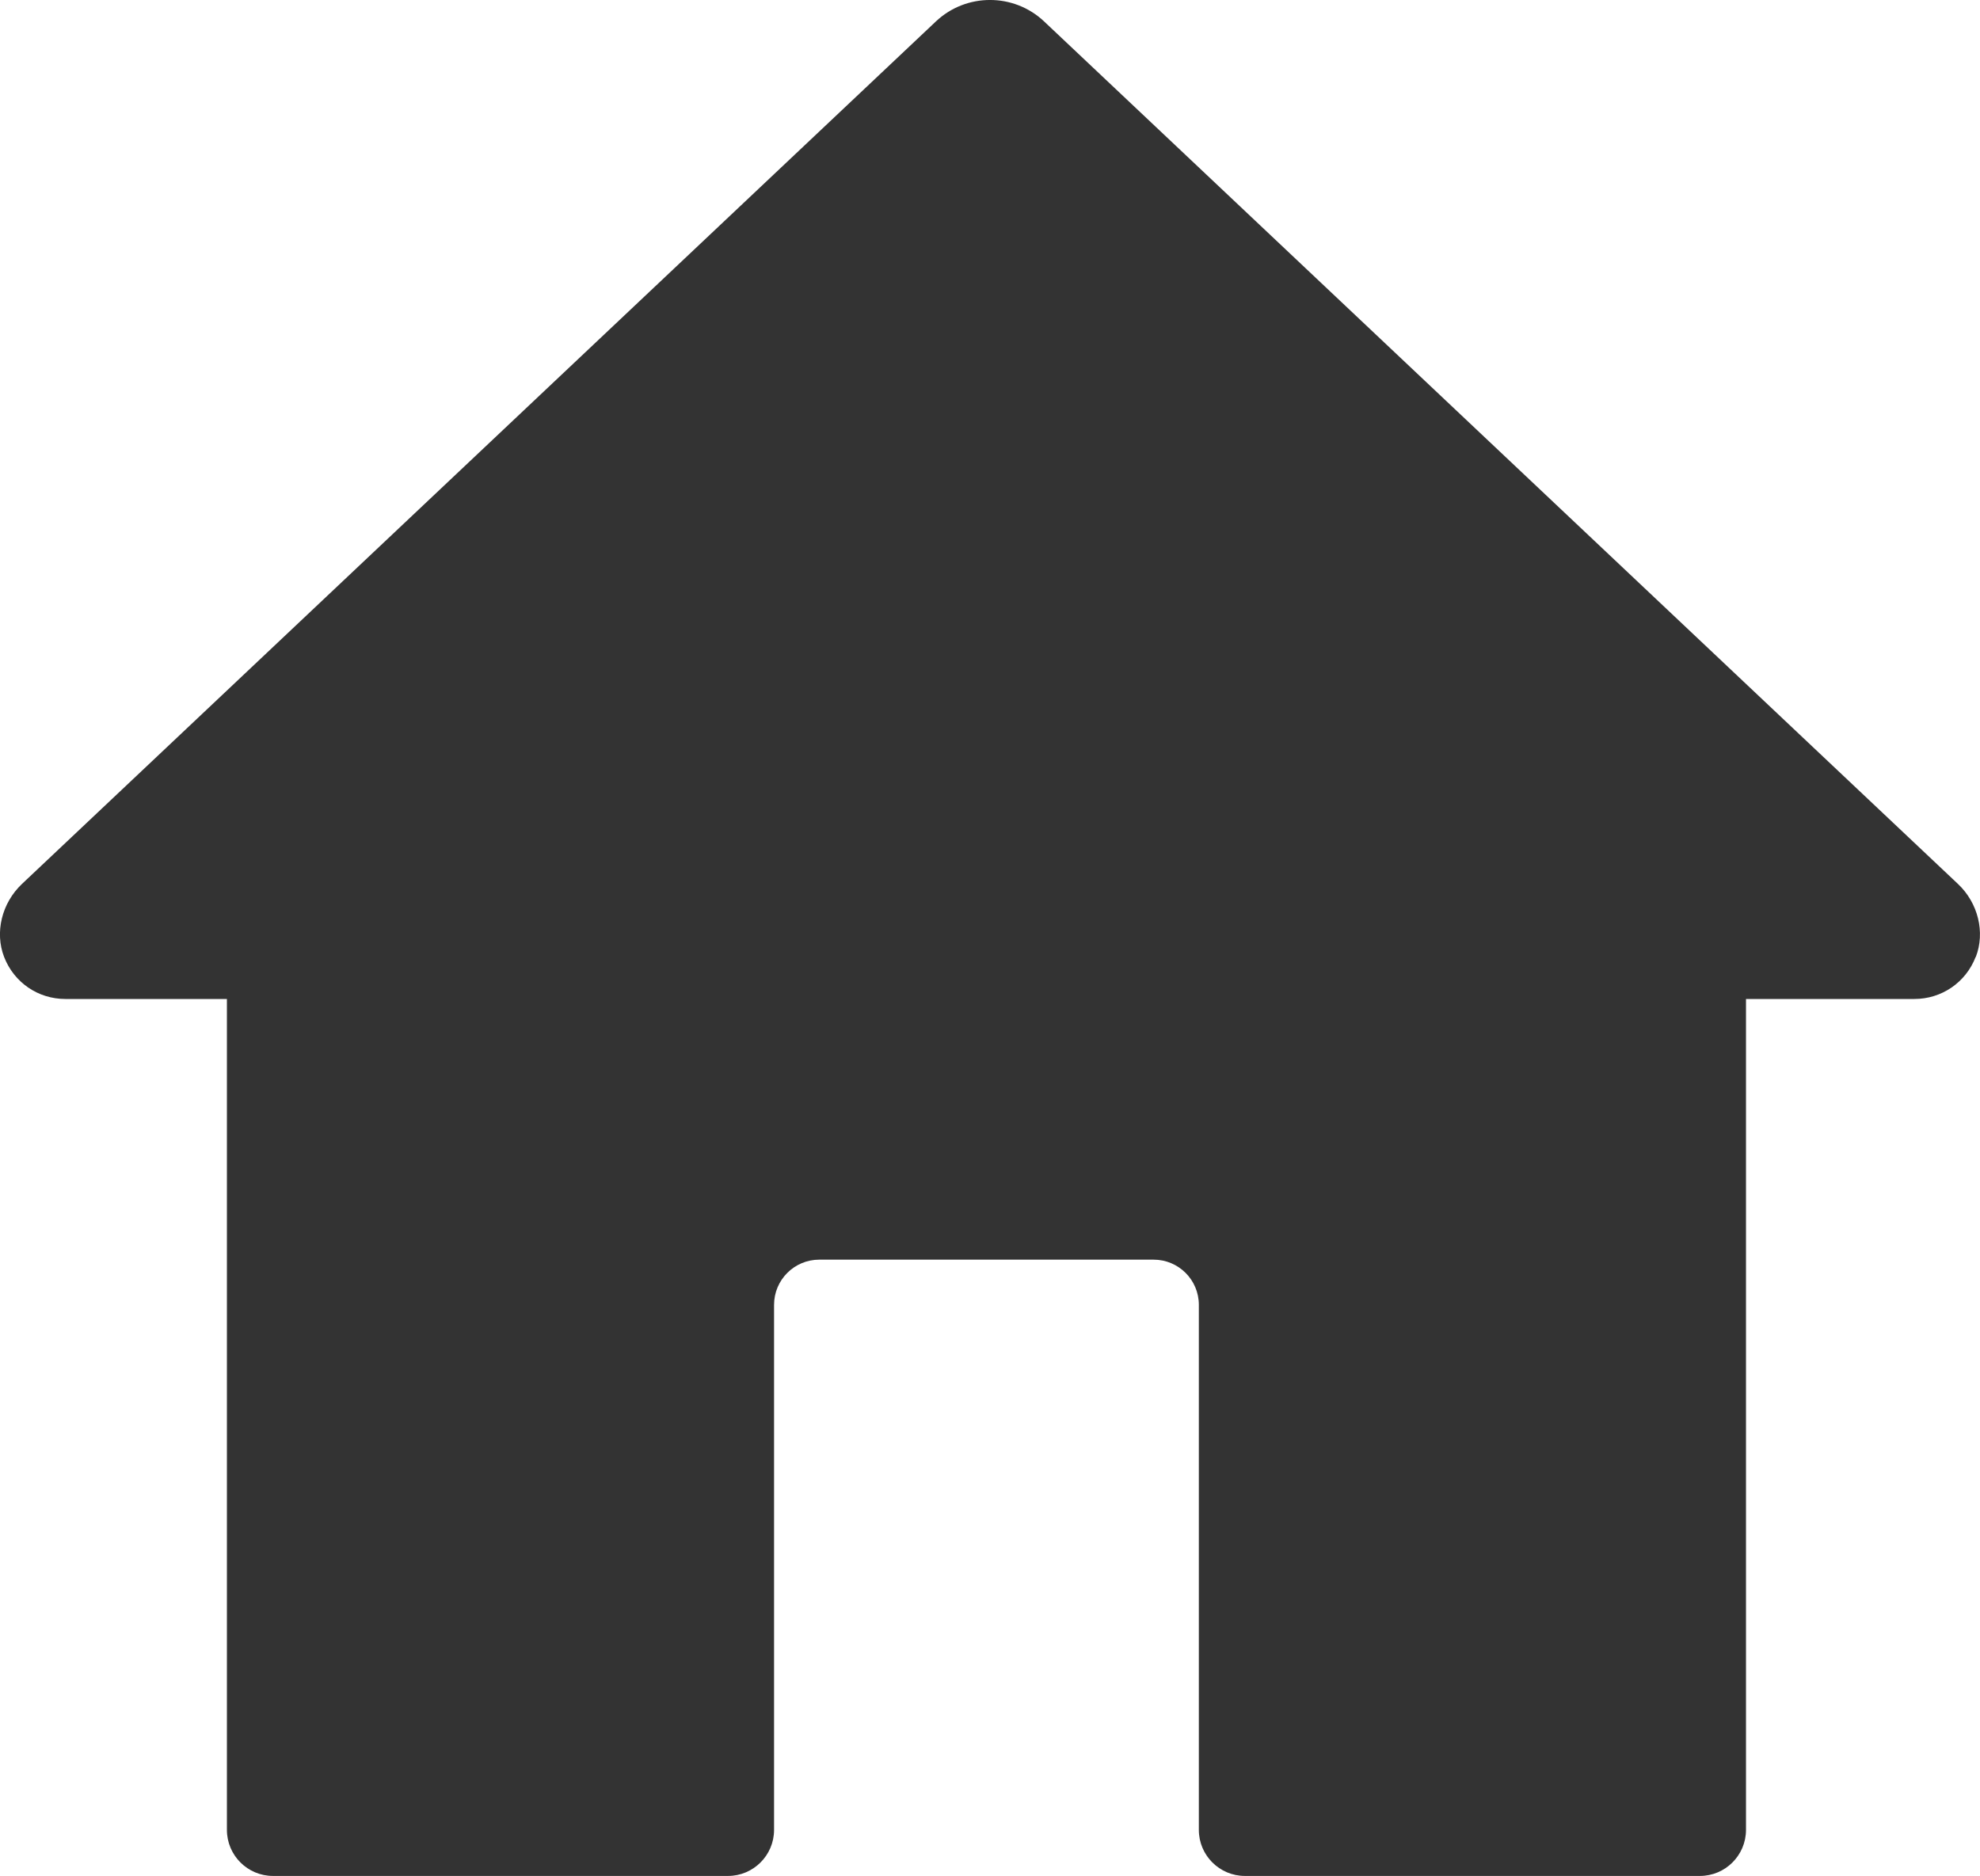
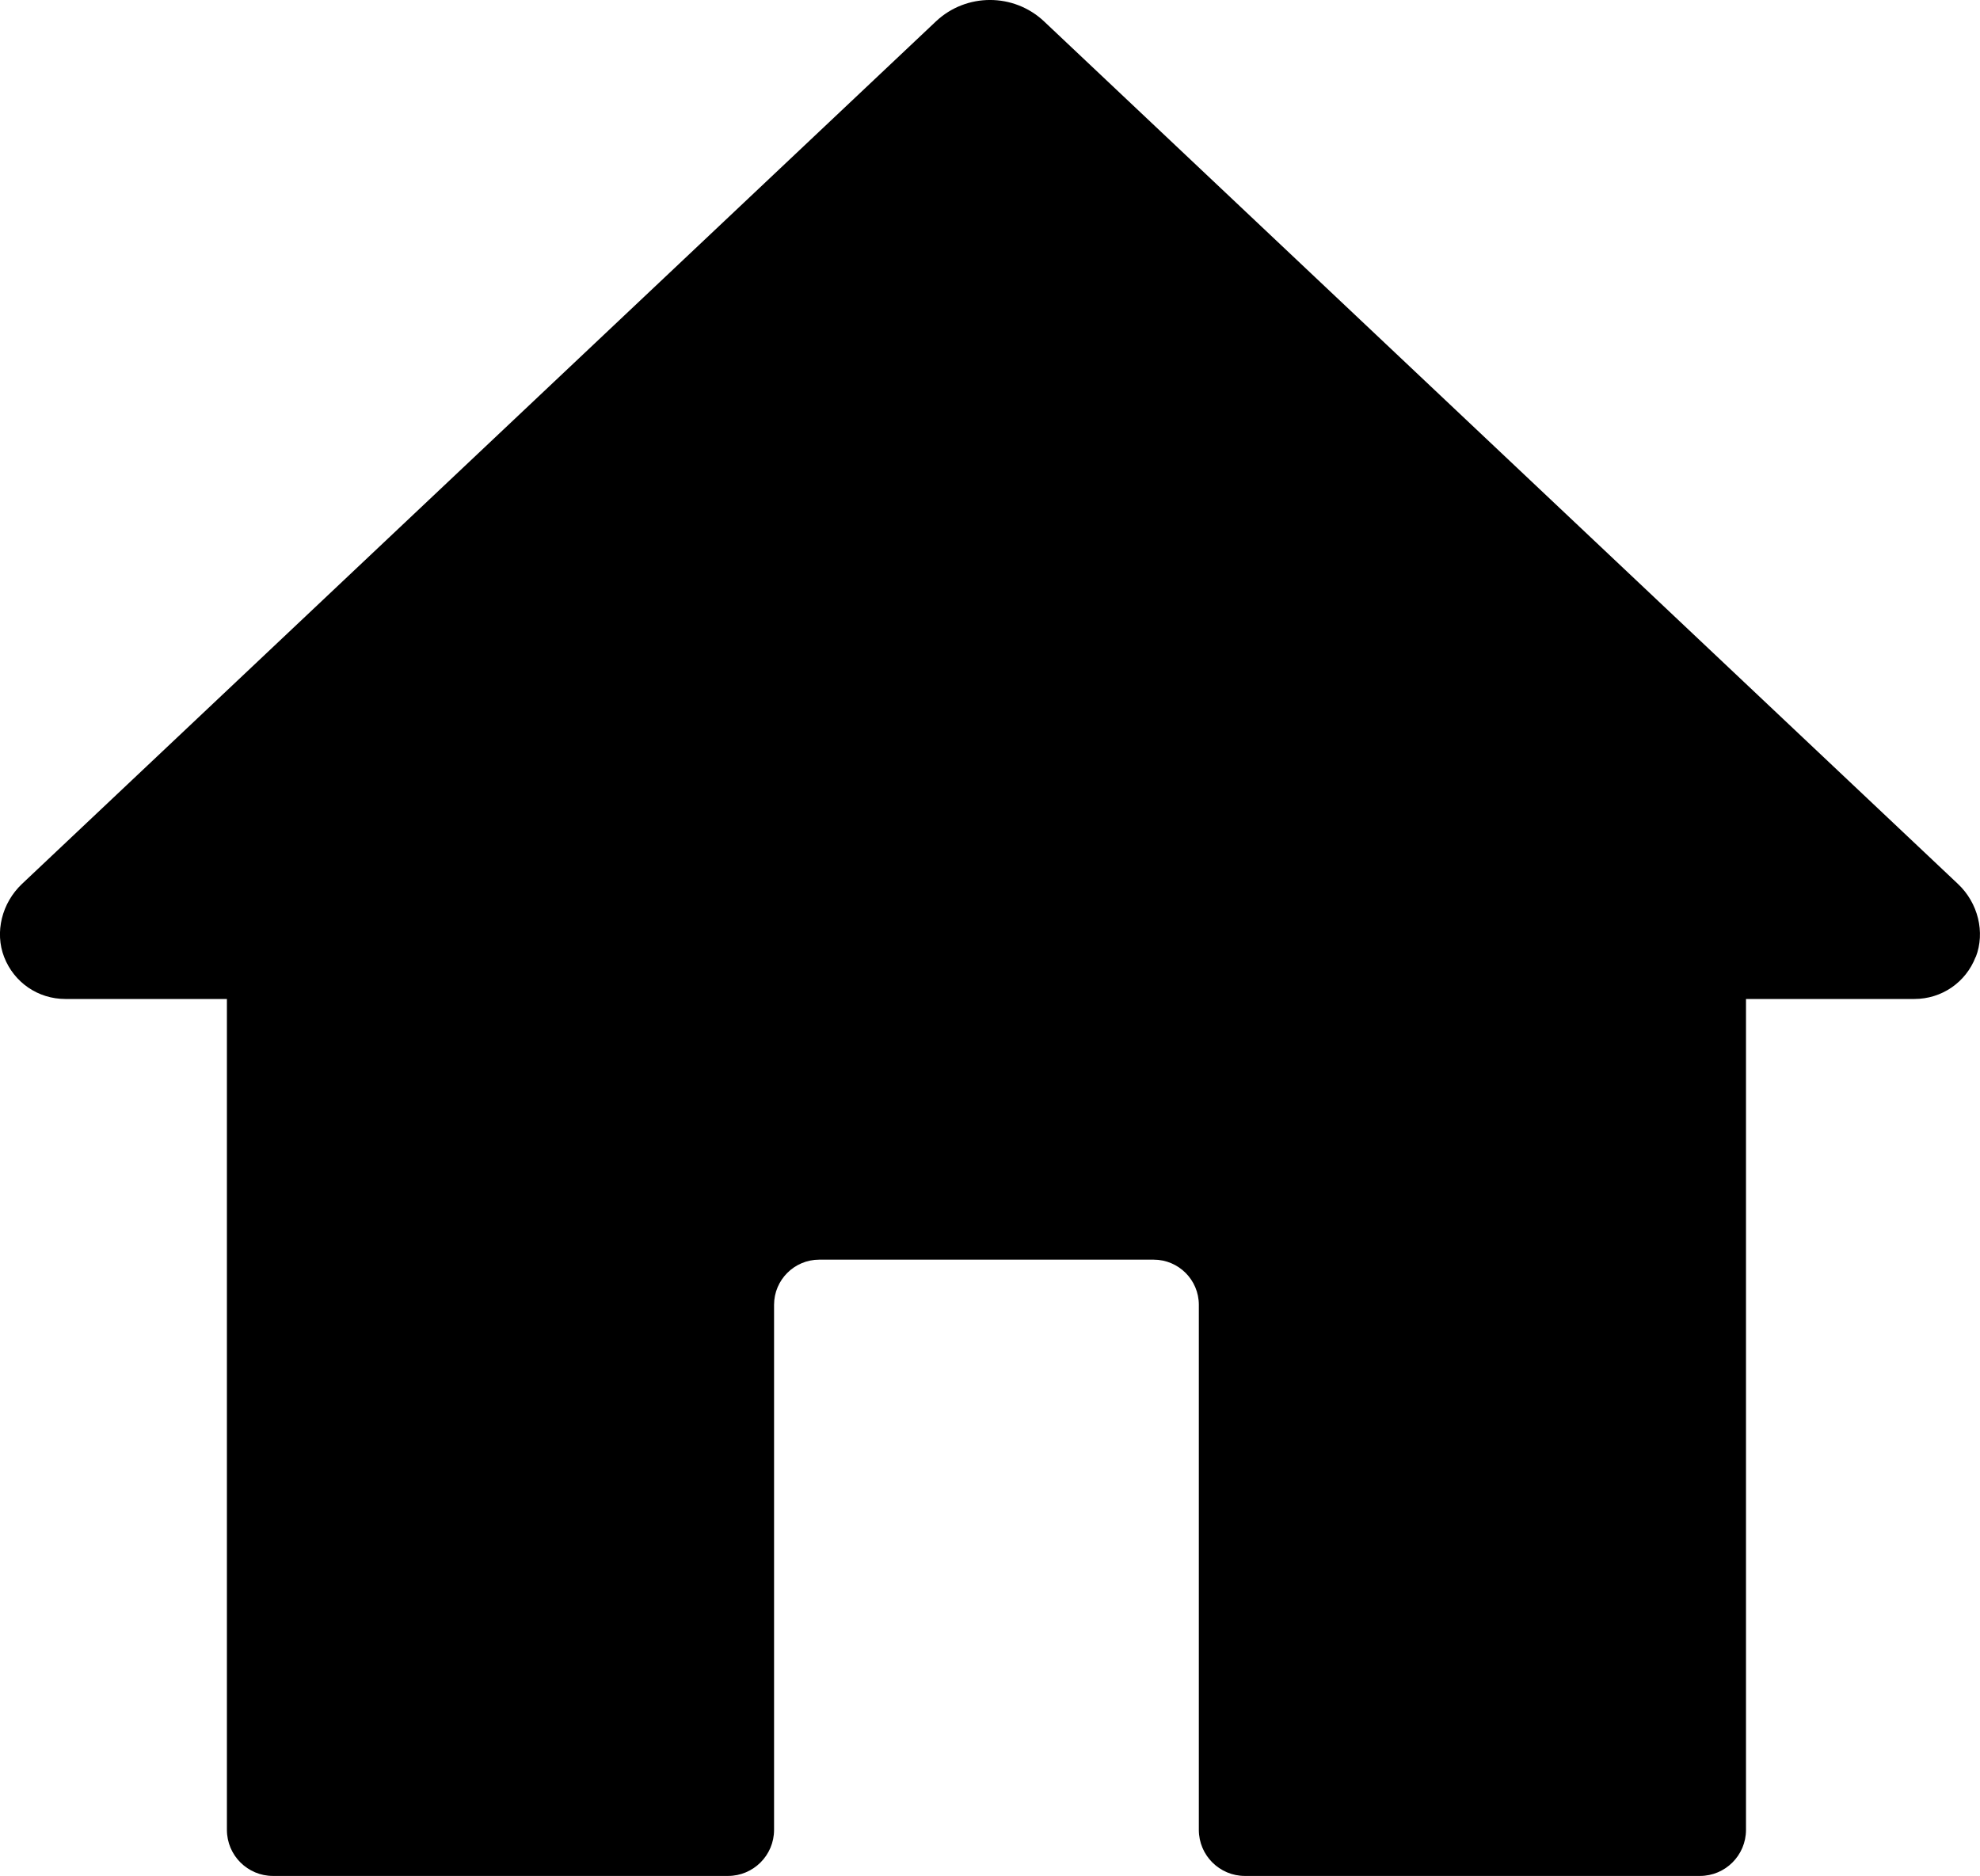
<svg xmlns="http://www.w3.org/2000/svg" id="Layer_2" data-name="Layer 2" viewBox="0 0 245.46 232.59">
  <defs>
    <style>
      .cls-1 {
-         fill: #333;
+         fill: #000000;
      }
    </style>
  </defs>
  <g id="Layer_1-2" data-name="Layer 1">
    <path class="cls-1" d="M244.94,118.65c1.18-3.05.29-6.7-2.22-9.06h0L129.44,2.66c-3.76-3.55-9.66-3.55-13.42,0L2.73,109.59c-2.51,2.37-3.4,6.01-2.22,9.06,1.23,3.17,4.21,5.21,7.6,5.21h20.02v103.02c0,3.15,2.56,5.71,5.71,5.71h56.41c3.15,0,5.71-2.56,5.71-5.71v-65.1c0-3.09,2.51-5.6,5.6-5.6h41.46c3.09,0,5.6,2.51,5.6,5.6v65.1c0,3.15,2.56,5.71,5.71,5.71h56.41c3.15,0,5.71-2.56,5.71-5.71v-103.02h20.87c3.39,0,6.38-2.05,7.6-5.21Z" />
  </g>
</svg>
